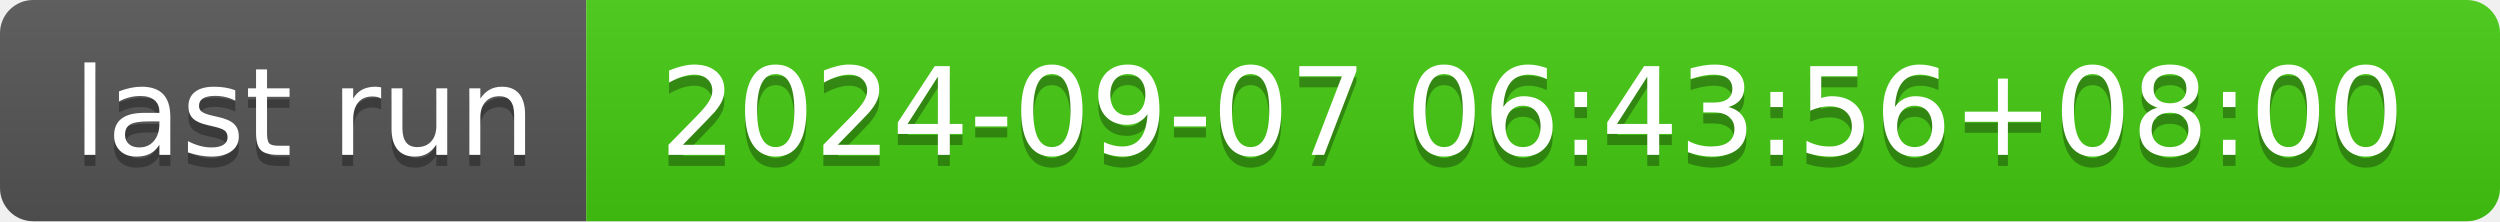
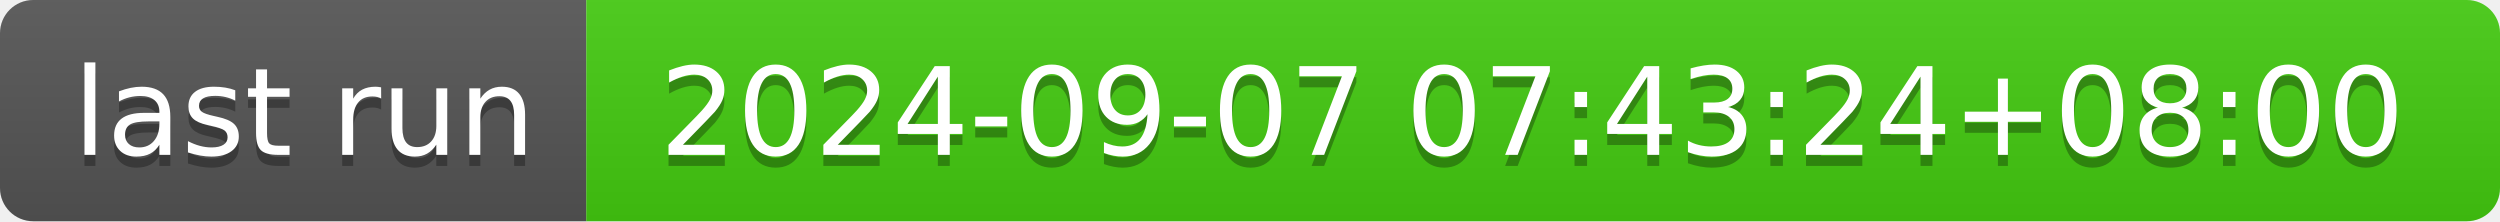
- <svg xmlns="http://www.w3.org/2000/svg" width="226" height="20" role="img" aria-label="last run: 2024-09-07 06:43:56+08:00">
+ <svg xmlns="http://www.w3.org/2000/svg" width="226" height="20" role="img" aria-label="last run: 2024-09-07 07:43:24+08:00">
  <linearGradient id="s" x2="0" y2="100%">
    <stop offset="0" stop-color="#bbb" stop-opacity=".1" />
    <stop offset="1" stop-opacity=".1" />
  </linearGradient>
  <clipPath id="r">
    <rect width="226" height="20" rx="3" fill="#fff" />
  </clipPath>
  <g clip-path="url(#r)">
    <rect width="53" height="20" fill="#555" />
    <rect x="53" width="173" height="20" fill="#4c1" />
    <rect width="226" height="20" fill="url(#s)" />
  </g>
  <g fill="#fff" text-anchor="middle" font-family="Verdana,Geneva,DejaVu Sans,sans-serif" text-rendering="geometricPrecision" font-size="110">
    <text aria-hidden="true" x="275" y="150" fill="#010101" fill-opacity=".3" transform="scale(.1)" textLength="430">last run</text>
    <text x="275" y="140" transform="scale(.1)" fill="#fff" textLength="430">last run</text>
-     <text aria-hidden="true" x="1385" y="150" fill="#010101" fill-opacity=".3" transform="scale(.1)" textLength="1630">2024-09-07 06:43:56+08:00</text>
-     <text x="1385" y="140" transform="scale(.1)" fill="#fff" textLength="1630">2024-09-07 06:43:56+08:00</text>
+     <text aria-hidden="true" x="1385" y="150" fill="#010101" fill-opacity=".3" transform="scale(.1)" textLength="1630">2024-09-07 07:43:24+08:00</text>
+     <text x="1385" y="140" transform="scale(.1)" fill="#fff" textLength="1630">2024-09-07 07:43:24+08:00</text>
  </g>
</svg>
